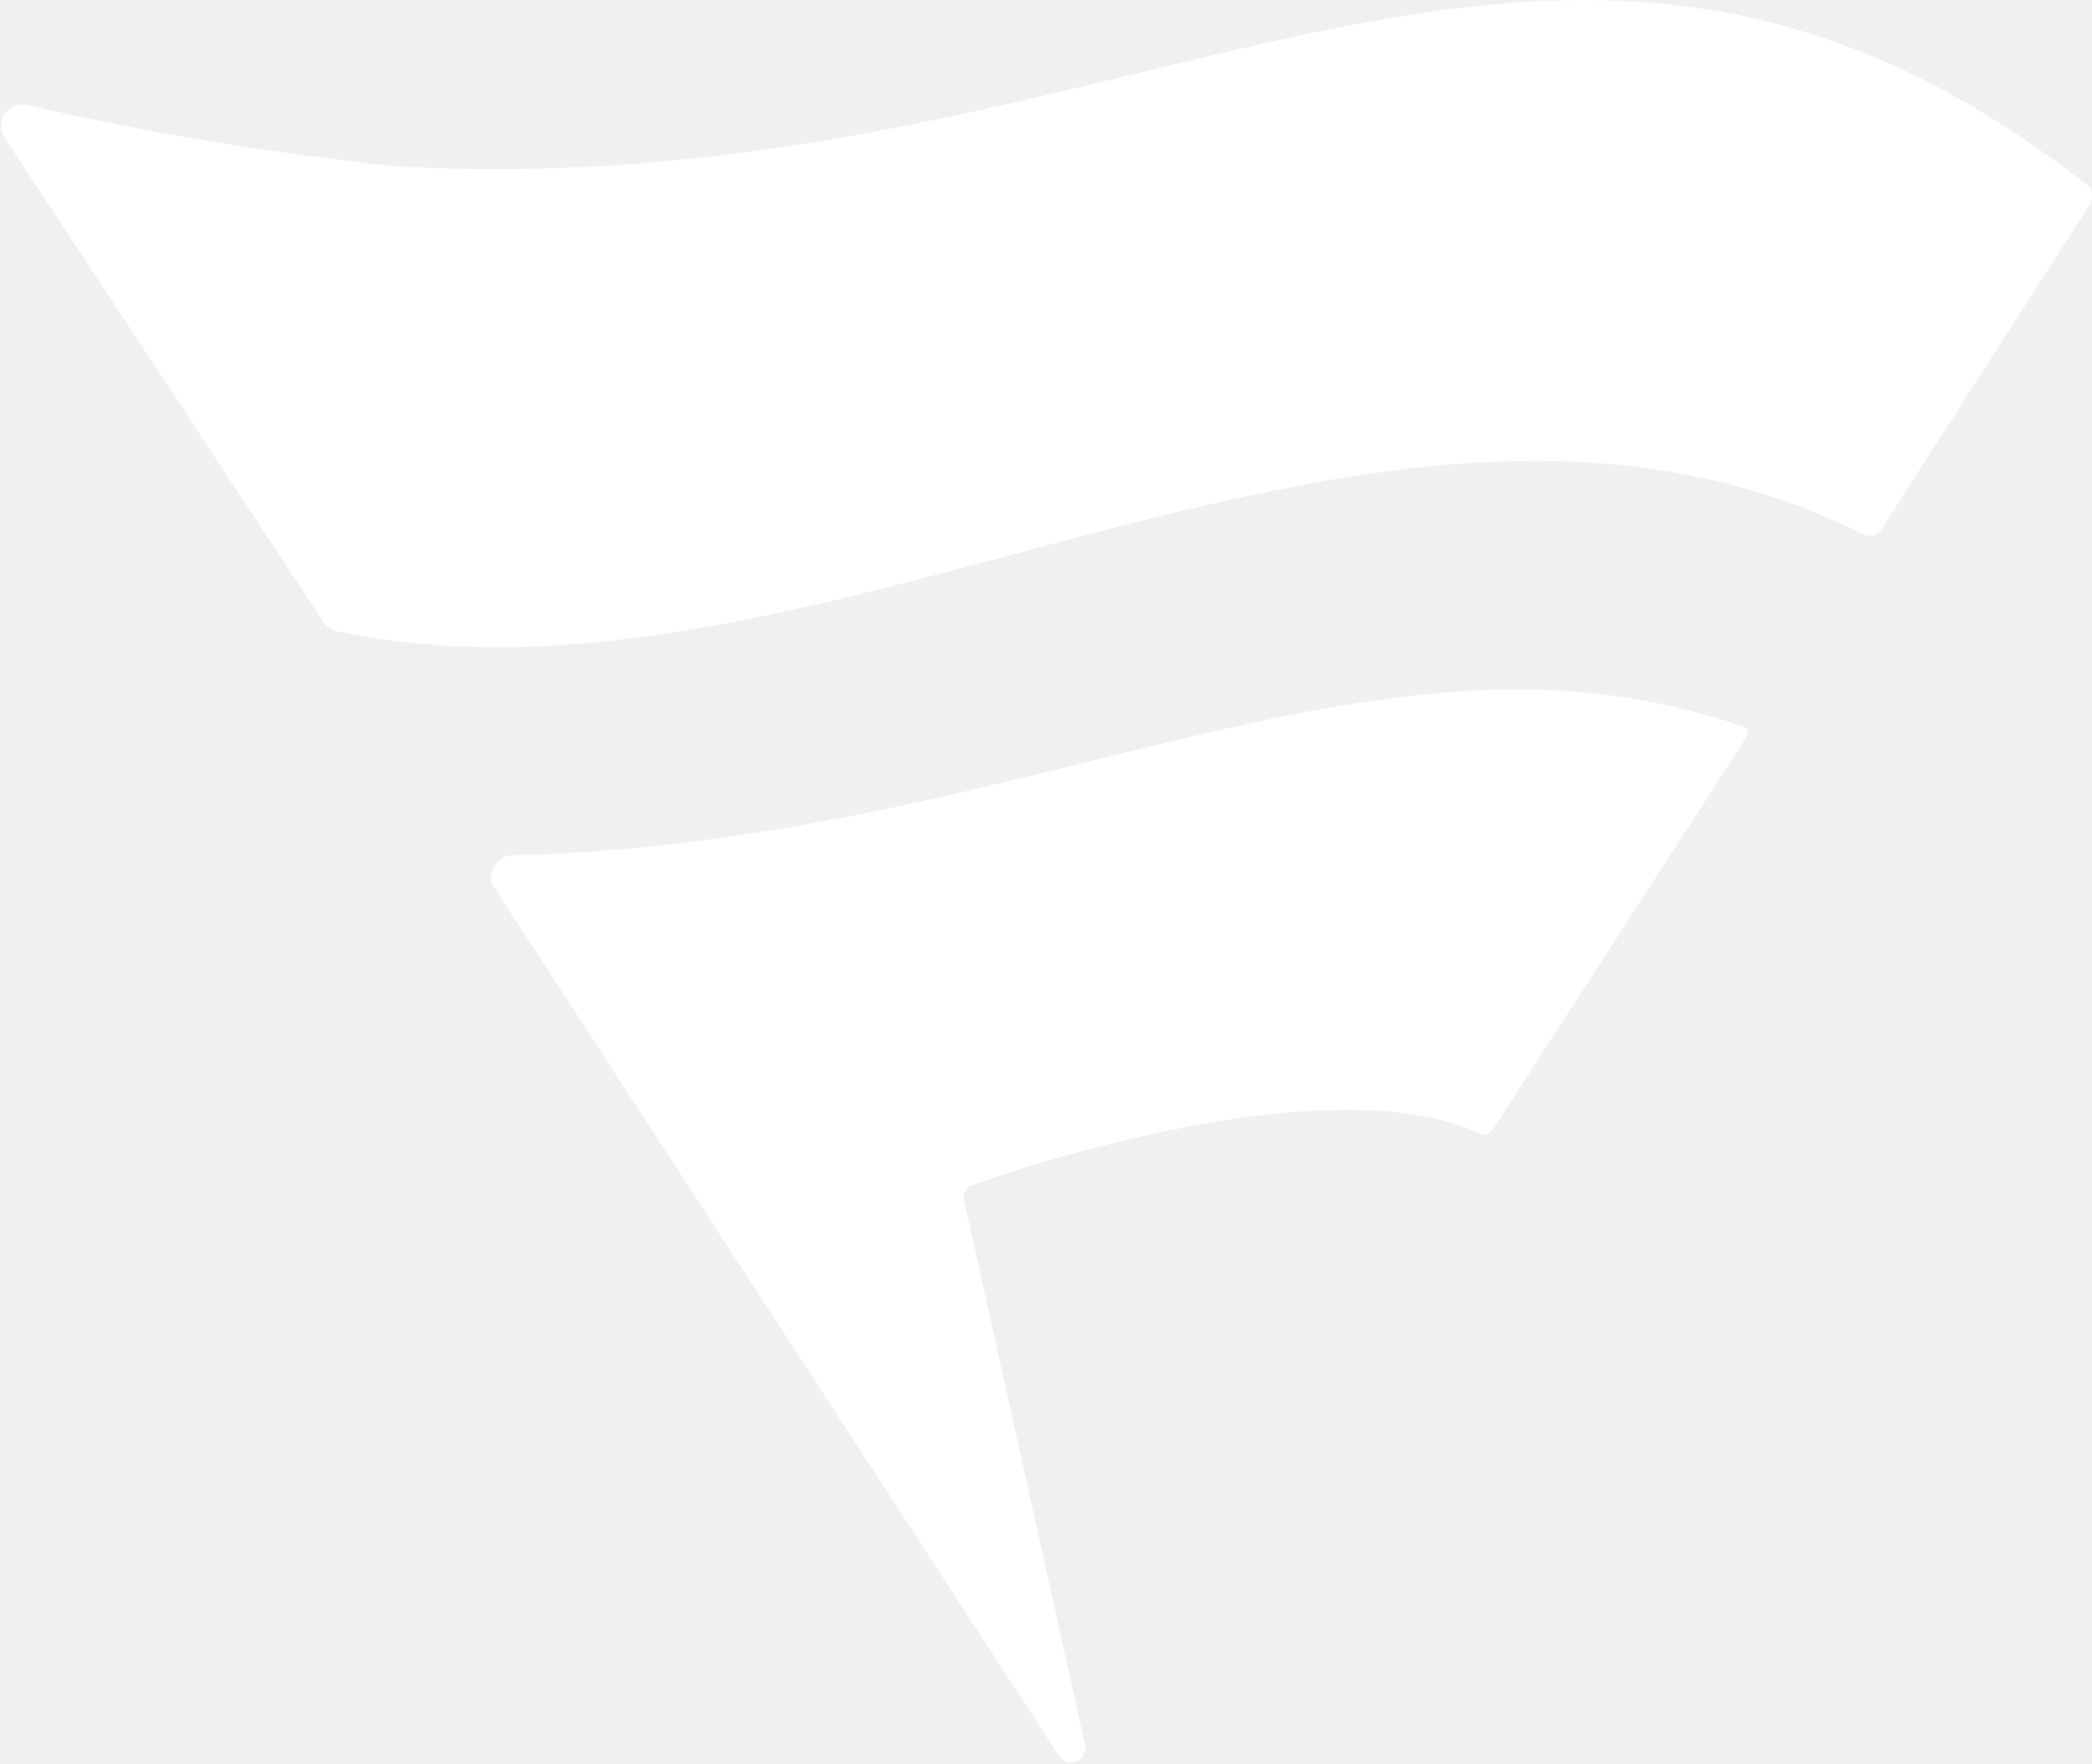
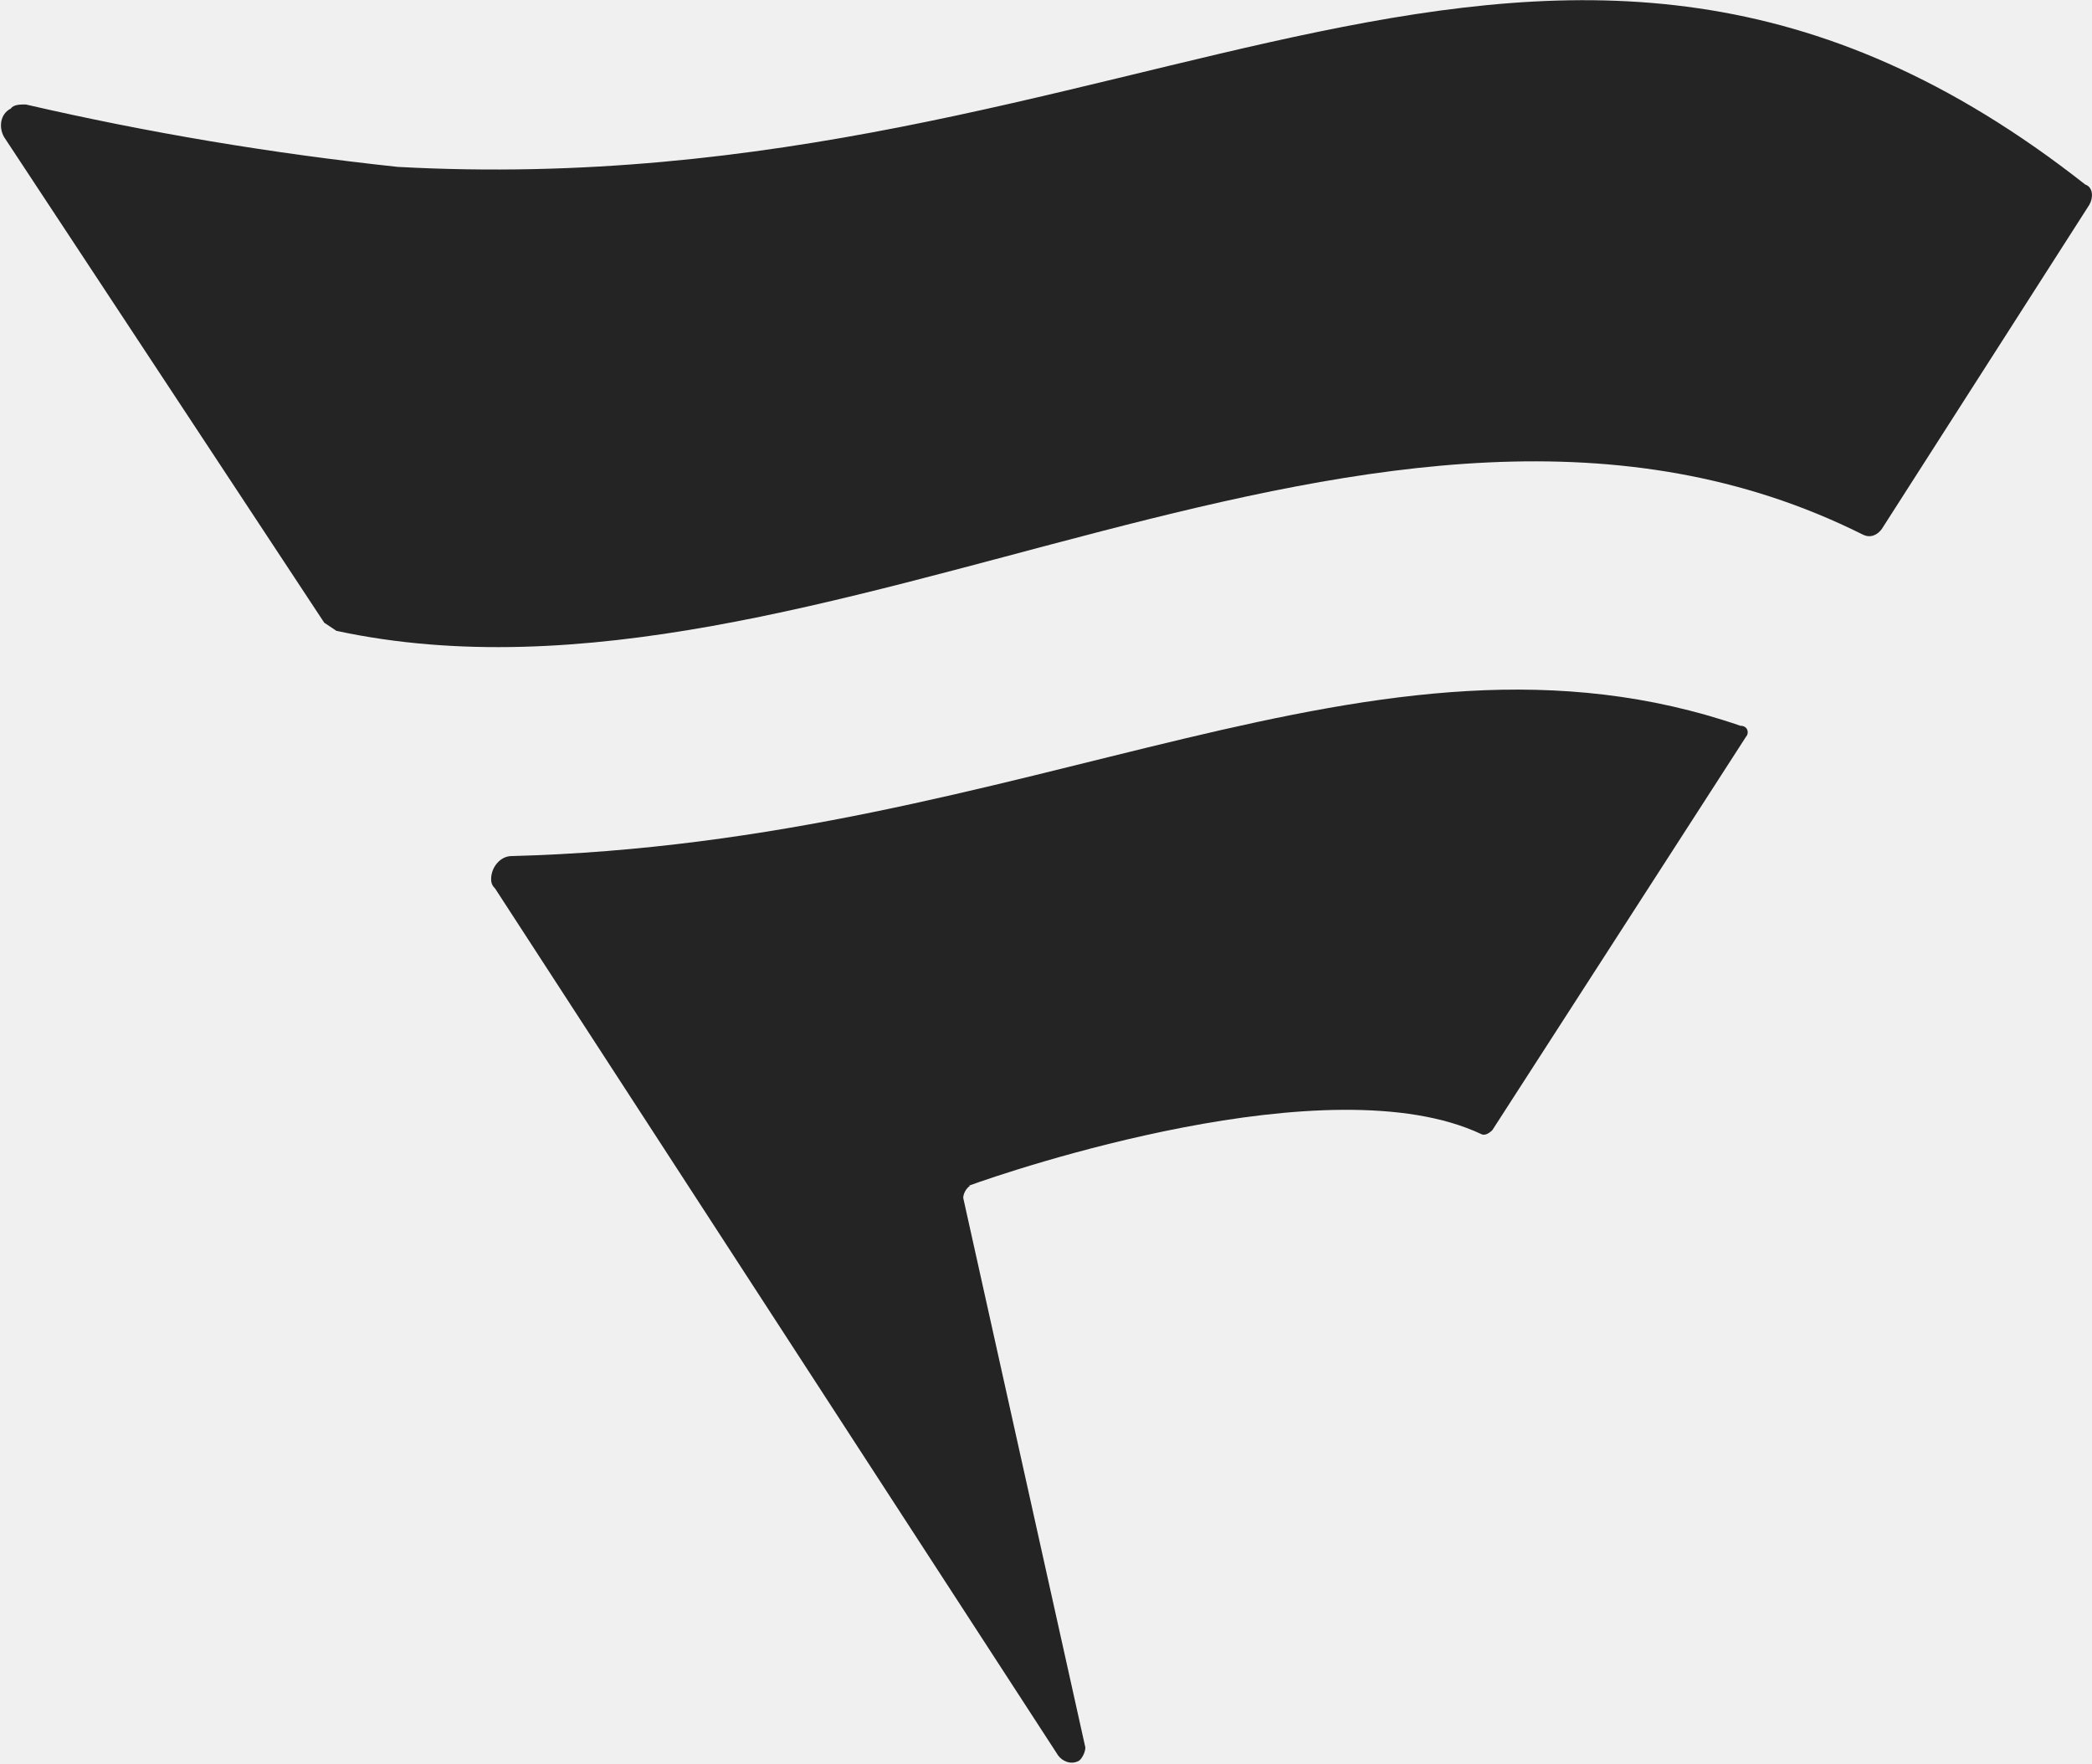
- <svg xmlns="http://www.w3.org/2000/svg" width="1542" height="1300" version="1.2">
-   <path fill-rule="evenodd" d="m1540 151.3-152.8 238.2c-2.9 4.2-8.6 7.1-14.3 4.2-355.6-178.2-765.5 148.4-1125.4 71.4-2.9-1.5-5.7-2.9-8.6-5.8L3.3 101.4C-1 94.2.4 84.2 7.5 80c2.9-2.9 7.2-2.9 11.5-2.9 91.4 21.4 181.3 35.7 274.2 45.6 549.8 30 845.5-299.5 1244 12.9 5.7 2.8 5.7 10 2.8 15.7zM714.5 874.4c-2.8 1.4-4.3 5.7-4.3 8.6l90 405c0 4.3-2.9 8.6-5.7 10-5.7 2.9-11.4 0-14.3-4.3l-415.6-639c-1.4-1.4-2.9-4.2-2.9-7.1 0-8.5 7.2-17.1 15.7-17.1 384.2-10 635.6-188.3 905.5-95.6h1.5c4.3 1.5 4.3 5.7 2.8 8.6L1100.1 833c-2.8 2.9-5.7 4.3-8.5 2.9-111.4-52.8-347.1 27.1-377.1 38.5z" style="fill:#fff" />
+ <svg xmlns="http://www.w3.org/2000/svg" viewBox="0 0 1542 1300">
+   <path fill="#242424" d="m1540 151-153 239c-3 4-8 7-14 4-356-178-766 148-1125 71l-9-6L3 101c-4-7-3-17 5-21 2-3 7-3 11-3 91 21 181 36 274 46 550 30 846-300 1244 13 6 2 6 10 3 15zM715 874c-3 2-5 6-5 9l90 405c0 4-3 9-5 10-6 3-12 0-15-4L365 655c-2-2-3-4-3-7 0-9 7-17 15-17 385-10 636-189 906-96h1c5 1 5 6 3 8l-187 290c-3 3-6 4-8 3-112-53-348 27-378 38z" />
</svg>
